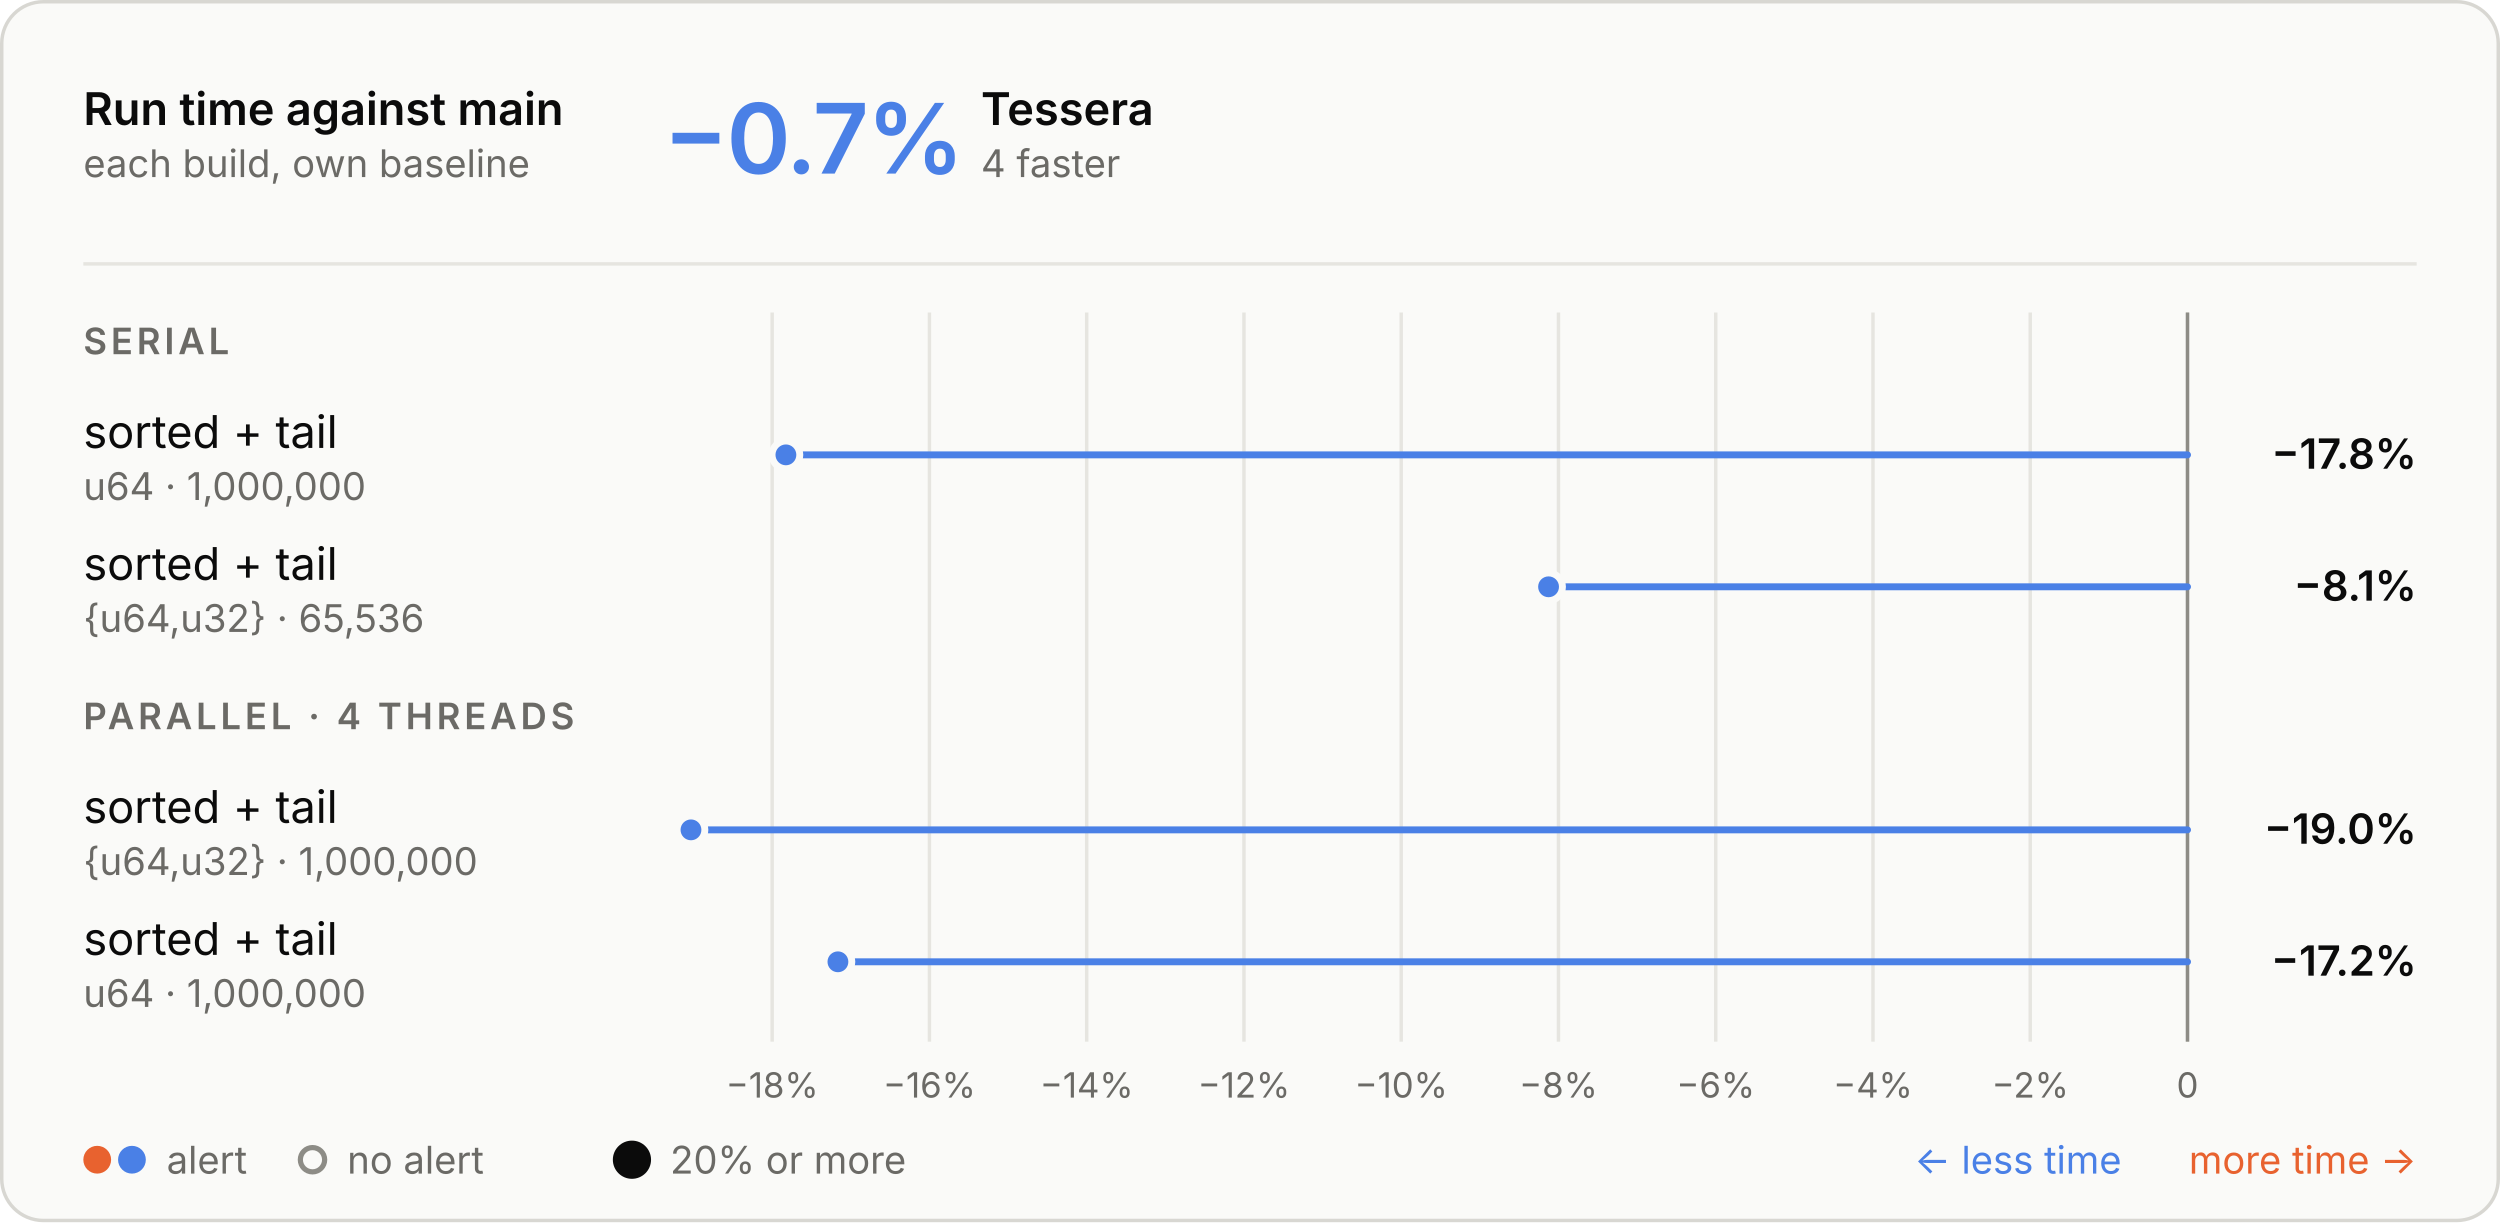
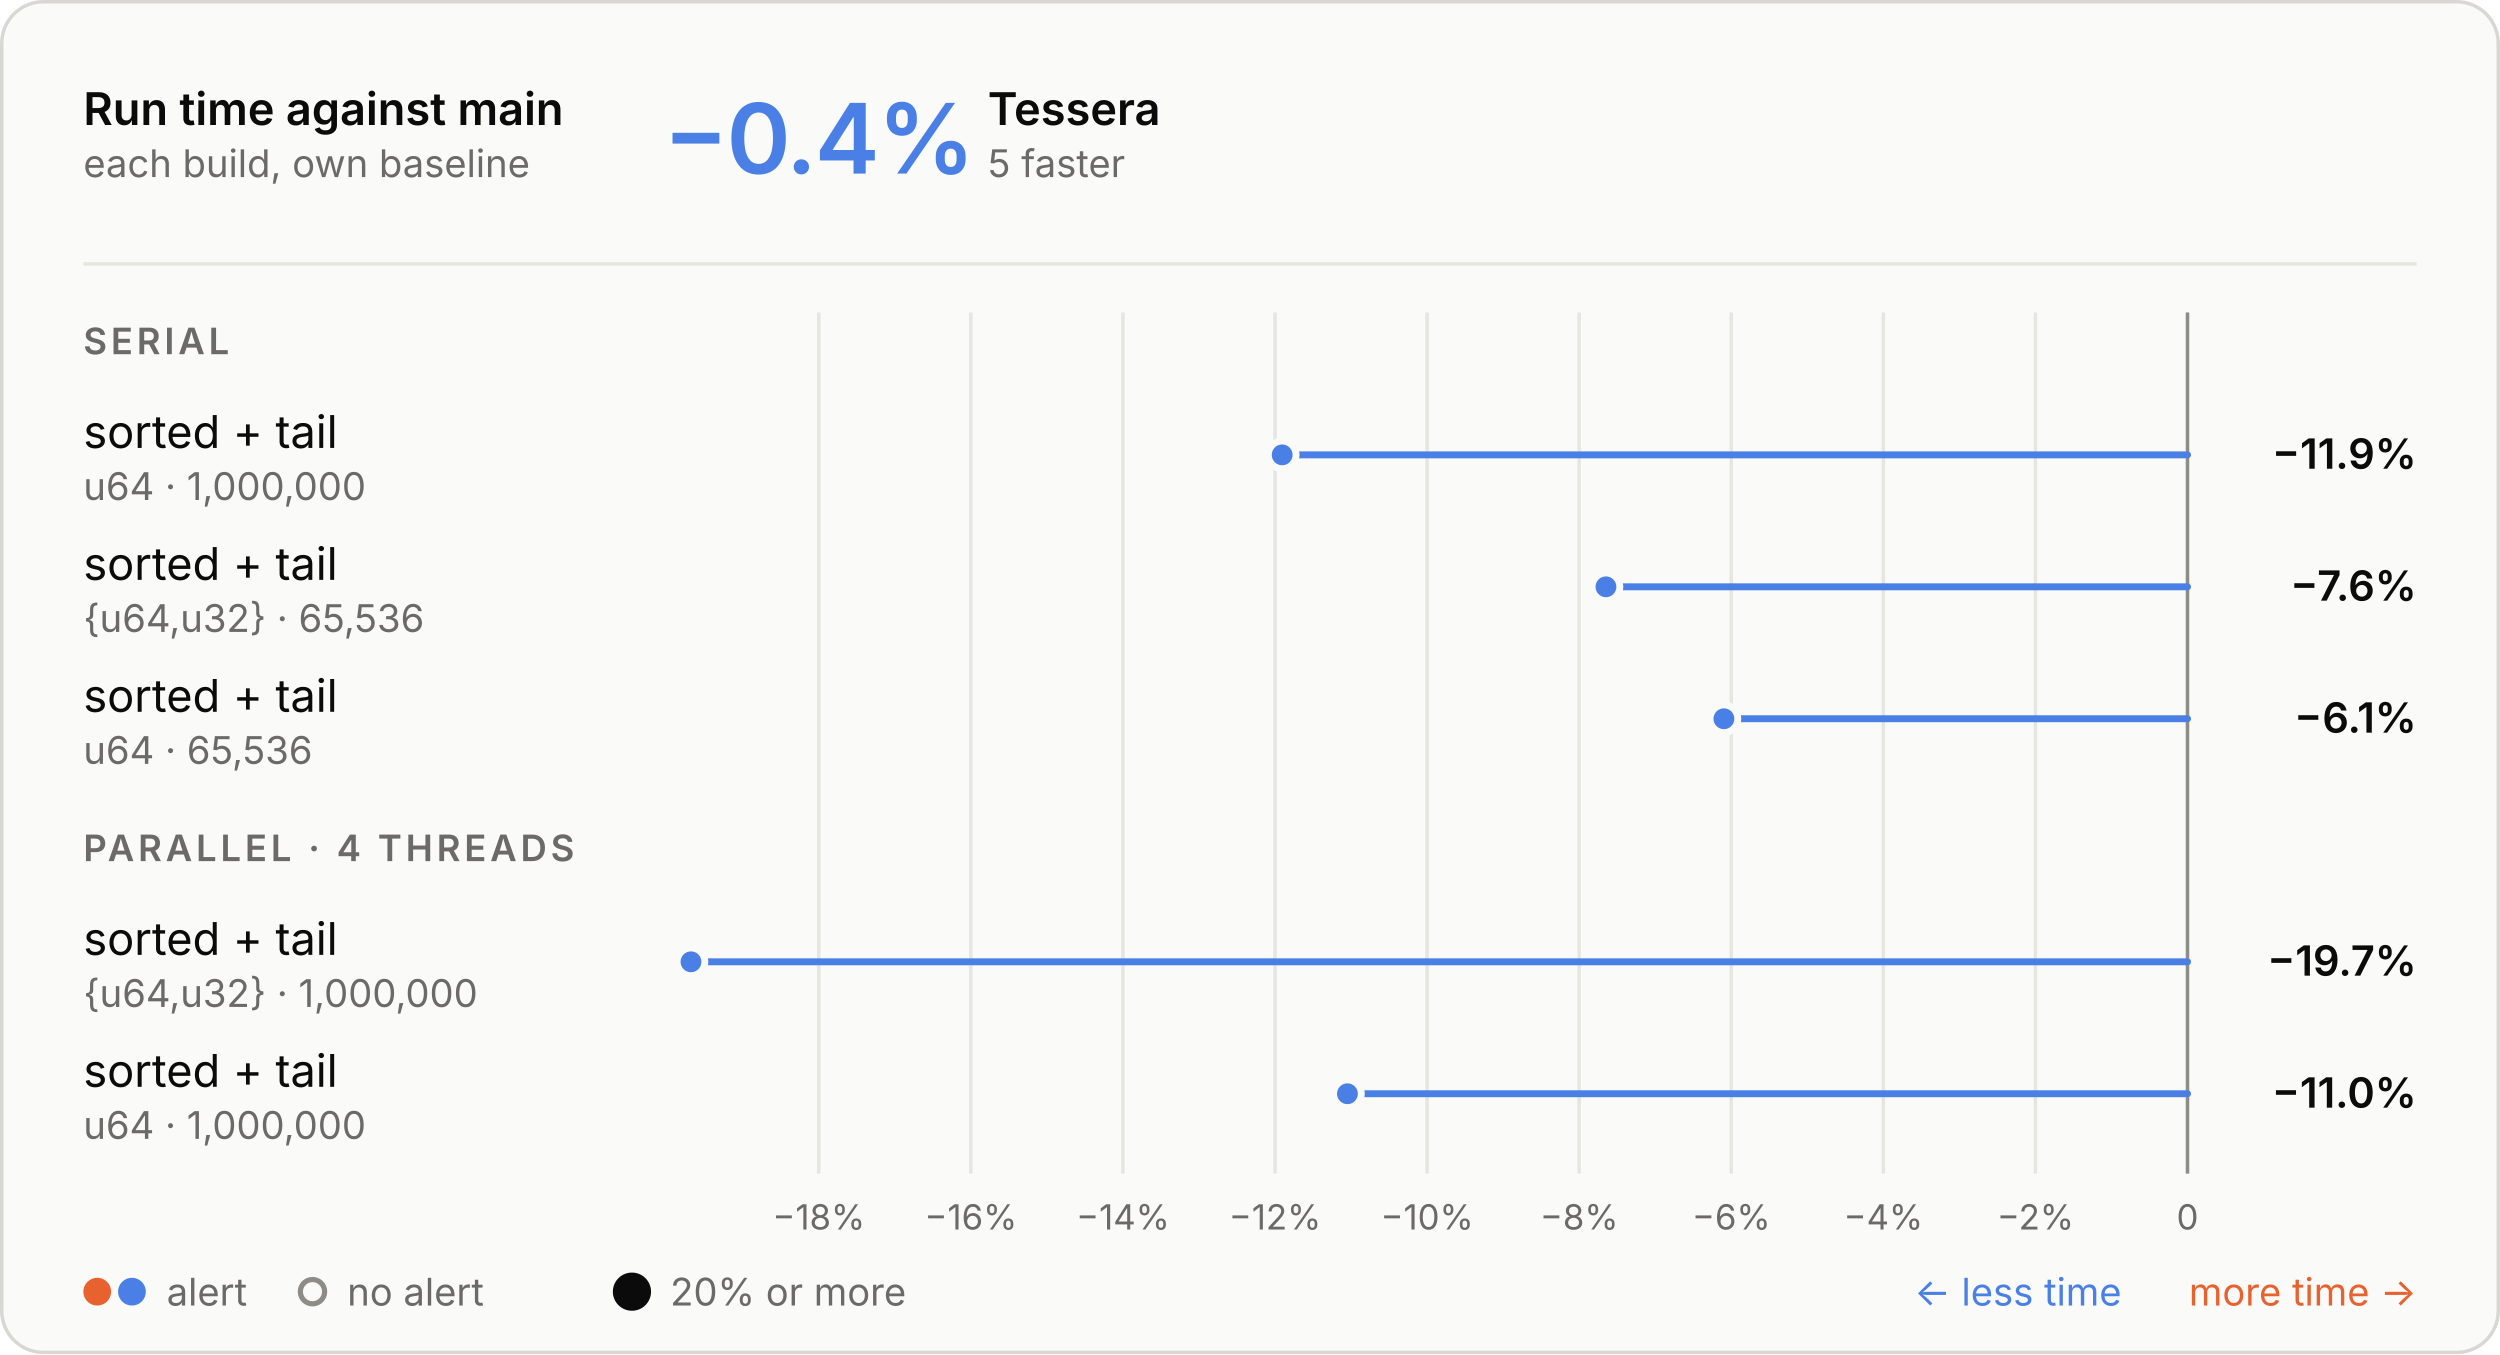
- <svg xmlns="http://www.w3.org/2000/svg" aria-describedby="d" aria-labelledby="t" role="img" style="font-family:Inter, -apple-system, BlinkMacSystemFont, &quot;Segoe UI&quot;, Helvetica, Arial, sans-serif;font-size:13px;background:none" viewBox="0 0 720 352" height="352" width="720" text-anchor="middle" font-size="10" font-family="system-ui, sans-serif" fill="currentColor" class="benchmark-figure">
+ <svg xmlns="http://www.w3.org/2000/svg" aria-describedby="d" aria-labelledby="t" role="img" style="font-family:Inter, -apple-system, BlinkMacSystemFont, &quot;Segoe UI&quot;, Helvetica, Arial, sans-serif;font-size:13px;background:none" viewBox="0 0 720 390" height="390" width="720" text-anchor="middle" font-size="10" font-family="system-ui, sans-serif" fill="currentColor" class="benchmark-figure">
  <style>:where(.benchmark-figure) {
  --plot-background: white;
  display: block;
  height: auto;
  height: intrinsic;
  max-width: 100%;
}
:where(.benchmark-figure text),
:where(.benchmark-figure tspan) {
  white-space: pre;
}</style>
  <g class="figure-fill-panel figure-stroke-border" stroke="#d8d7d2" fill="#fafaf8" aria-label="rect">
-     <rect rx="12" height="351" width="719" y="0.5" x="0.5" />
+     <rect rx="12" height="389" width="719" y="0.5" x="0.5" />
  </g>
  <style>
    .benchmark-figure { font-feature-settings: "tnum", "cv11"; }
    .benchmark-figure [font-size="10.5"] { letter-spacing: 1.1px; }
    .benchmark-figure [font-size="28"] { font-feature-settings: "pnum"; letter-spacing: -.6px; }
    @media (prefers-color-scheme: dark) { .benchmark-figure .figure-fill-panel { fill: #1e1e1d; }
.benchmark-figure .figure-fill-muted { fill: #a3a29b; }
.benchmark-figure .figure-fill-ink { fill: #e8e7e3; }
.benchmark-figure .figure-stroke-border { stroke: #3a3a37; }
.benchmark-figure .figure-stroke-rule { stroke: #30302e; }
.benchmark-figure .figure-stroke-axis { stroke: #6f6e69; }
.benchmark-figure .figure-stroke-panel { stroke: #1e1e1d; } }
    html:not(.dark) .benchmark-figure .figure-fill-panel { fill: #fafaf8; }
html.dark .benchmark-figure .figure-fill-panel { fill: #1e1e1d; }
html:not(.dark) .benchmark-figure .figure-fill-muted { fill: #6b6a66; }
html.dark .benchmark-figure .figure-fill-muted { fill: #a3a29b; }
html:not(.dark) .benchmark-figure .figure-fill-ink { fill: #0b0b0b; }
html.dark .benchmark-figure .figure-fill-ink { fill: #e8e7e3; }
html:not(.dark) .benchmark-figure .figure-stroke-border { stroke: #d8d7d2; }
html.dark .benchmark-figure .figure-stroke-border { stroke: #3a3a37; }
html:not(.dark) .benchmark-figure .figure-stroke-rule { stroke: #e6e5e0; }
html.dark .benchmark-figure .figure-stroke-rule { stroke: #30302e; }
html:not(.dark) .benchmark-figure .figure-stroke-axis { stroke: #8d8c86; }
html.dark .benchmark-figure .figure-stroke-axis { stroke: #6f6e69; }
html:not(.dark) .benchmark-figure .figure-stroke-panel { stroke: #fafaf8; }
html.dark .benchmark-figure .figure-stroke-panel { stroke: #1e1e1d; }
  </style>
  <g class="figure-stroke-rule" stroke="#e6e5e0" aria-hidden="true" aria-label="x-grid">
-     <line y2="300" y1="90" x2="222.386" x1="222.386" />
-     <line y2="300" y1="90" x2="267.676" x1="267.676" />
-     <line y2="300" y1="90" x2="312.967" x1="312.967" />
-     <line y2="300" y1="90" x2="358.257" x1="358.257" />
-     <line y2="300" y1="90" x2="403.548" x1="403.548" />
-     <line y2="300" y1="90" x2="448.838" x1="448.838" />
-     <line y2="300" y1="90" x2="494.129" x1="494.129" />
-     <line y2="300" y1="90" x2="539.419" x1="539.419" />
-     <line y2="300" y1="90" x2="584.71" x1="584.71" />
-     <line y2="300" y1="90" x2="630" x1="630" />
+     <line y2="338" y1="90" x2="235.805" x1="235.805" />
+     <line y2="338" y1="90" x2="279.605" x1="279.605" />
+     <line y2="338" y1="90" x2="323.404" x1="323.404" />
+     <line y2="338" y1="90" x2="367.204" x1="367.204" />
+     <line y2="338" y1="90" x2="411.003" x1="411.003" />
+     <line y2="338" y1="90" x2="454.802" x1="454.802" />
+     <line y2="338" y1="90" x2="498.602" x1="498.602" />
+     <line y2="338" y1="90" x2="542.401" x1="542.401" />
+     <line y2="338" y1="90" x2="586.201" x1="586.201" />
+     <line y2="338" y1="90" x2="630" x1="630" />
  </g>
  <g class="figure-stroke-axis" stroke="#8d8c86" aria-label="rule">
-     <line y2="300" y1="90" x2="630" x1="630" />
+     <line y2="338" y1="90" x2="630" x1="630" />
  </g>
  <g class="figure-fill-muted" transform="translate(0,9)" font-variant="tabular-nums" font-size="10" fill="#6b6a66" aria-label="x-axis tick label">
-     <text transform="translate(222.3857,300)" y="0.71em">−18%</text>
-     <text transform="translate(267.6762,300)" y="0.71em">−16%</text>
-     <text transform="translate(312.9667,300)" y="0.71em">−14%</text>
-     <text transform="translate(358.2572,300)" y="0.71em">−12%</text>
-     <text transform="translate(403.5476,300)" y="0.71em">−10%</text>
-     <text transform="translate(448.8381,300)" y="0.71em">−8%</text>
-     <text transform="translate(494.1286,300)" y="0.71em">−6%</text>
-     <text transform="translate(539.4191,300)" y="0.71em">−4%</text>
-     <text transform="translate(584.7095,300)" y="0.71em">−2%</text>
-     <text transform="translate(630,300)" y="0.71em">0</text>
+     <text transform="translate(235.8054,338)" y="0.71em">−18%</text>
+     <text transform="translate(279.6048,338)" y="0.71em">−16%</text>
+     <text transform="translate(323.4042,338)" y="0.71em">−14%</text>
+     <text transform="translate(367.2036,338)" y="0.71em">−12%</text>
+     <text transform="translate(411.003,338)" y="0.71em">−10%</text>
+     <text transform="translate(454.8024,338)" y="0.71em">−8%</text>
+     <text transform="translate(498.6018,338)" y="0.71em">−6%</text>
+     <text transform="translate(542.4012,338)" y="0.71em">−4%</text>
+     <text transform="translate(586.2006,338)" y="0.71em">−2%</text>
+     <text transform="translate(630,338)" y="0.71em">0</text>
  </g>
  <g stroke-linecap="round" stroke-width="2" aria-label="rule">
-     <line stroke="#4a80e6" y2="131" y1="131" x2="226.341" x1="630" />
-     <line stroke="#4a80e6" y2="169" y1="169" x2="445.985" x1="630" />
-     <line stroke="#4a80e6" y2="239" y1="239" x2="199" x1="630" />
-     <line stroke="#4a80e6" y2="277" y1="277" x2="241.322" x1="630" />
+     <line stroke="#4a80e6" y2="131" y1="131" x2="369.264" x1="630" />
+     <line stroke="#4a80e6" y2="169" y1="169" x2="462.515" x1="630" />
+     <line stroke="#4a80e6" y2="207" y1="207" x2="496.485" x1="630" />
+     <line stroke="#4a80e6" y2="277" y1="277" x2="199" x1="630" />
+     <line stroke="#4a80e6" y2="315" y1="315" x2="388.058" x1="630" />
  </g>
  <g class="figure-stroke-panel" stroke-width="2" stroke="#fafaf8" aria-label="dot">
-     <circle fill="#4a80e6" r="4" cy="131" cx="226.341" />
-     <circle fill="#4a80e6" r="4" cy="169" cx="445.985" />
-     <circle fill="#4a80e6" r="4" cy="239" cx="199" />
-     <circle fill="#4a80e6" r="4" cy="277" cx="241.322" />
+     <circle fill="#4a80e6" r="4" cy="131" cx="369.264" />
+     <circle fill="#4a80e6" r="4" cy="169" cx="462.515" />
+     <circle fill="#4a80e6" r="4" cy="207" cx="496.485" />
+     <circle fill="#4a80e6" r="4" cy="277" cx="199" />
+     <circle fill="#4a80e6" r="4" cy="315" cx="388.058" />
  </g>
  <g class="figure-fill-ink" font-weight="600" font-size="13" text-anchor="start" fill="#0b0b0b" aria-label="text">
    <text transform="translate(24,36)">Run time against main</text>
  </g>
  <g class="figure-fill-muted" font-weight="400" font-size="11" text-anchor="start" fill="#6b6a66" aria-label="text">
    <text transform="translate(24,51)">each build, own baseline</text>
  </g>
  <g class="figure-stroke-rule" stroke="#e6e5e0" aria-label="rule">
    <line y2="76" y1="76" x2="696" x1="24" />
  </g>
  <g font-weight="600" font-size="28" text-anchor="start" fill="#4a80e6" aria-label="text">
-     <text transform="translate(191,50)">−0.7%</text>
+     <text transform="translate(191,50)">−0.4%</text>
  </g>
  <g class="figure-fill-ink" font-weight="600" font-size="13" text-anchor="start" fill="#0b0b0b" aria-label="text">
-     <text transform="translate(282.52,36)">Tessera</text>
+     <text transform="translate(284.48,36)">Tessera</text>
  </g>
  <g class="figure-fill-muted" font-weight="400" font-size="11" text-anchor="start" fill="#6b6a66" aria-label="text">
-     <text transform="translate(282.52,51)">4 faster</text>
+     <text transform="translate(284.48,51)">5 faster</text>
  </g>
  <g class="figure-fill-muted" font-weight="600" font-size="10.5" text-anchor="start" fill="#6b6a66" aria-label="text">
    <text transform="translate(24,102)">SERIAL</text>
  </g>
  <g class="figure-fill-ink" font-weight="400" font-size="13" text-anchor="start" fill="#0b0b0b" aria-label="text">
    <text transform="translate(24,129)">sorted + tail</text>
  </g>
  <g class="figure-fill-muted" font-weight="400" font-size="11" text-anchor="start" fill="#6b6a66" aria-label="text">
    <text transform="translate(24,144)">u64 · 1,000,000</text>
  </g>
  <g class="figure-fill-ink" font-weight="600" font-size="12" text-anchor="end" fill="#0b0b0b" aria-label="text">
-     <text transform="translate(696,135)">−17.8%</text>
+     <text transform="translate(696,135)">−11.9%</text>
  </g>
  <g class="figure-fill-ink" font-weight="400" font-size="13" text-anchor="start" fill="#0b0b0b" aria-label="text">
    <text transform="translate(24,167)">sorted + tail</text>
  </g>
  <g class="figure-fill-muted" font-weight="400" font-size="11" text-anchor="start" fill="#6b6a66" aria-label="text">
    <text transform="translate(24,182)">{u64,u32} · 65,536</text>
  </g>
  <g class="figure-fill-ink" font-weight="600" font-size="12" text-anchor="end" fill="#0b0b0b" aria-label="text">
-     <text transform="translate(696,173)">−8.1%</text>
+     <text transform="translate(696,173)">−7.6%</text>
+   </g>
+   <g class="figure-fill-ink" font-weight="400" font-size="13" text-anchor="start" fill="#0b0b0b" aria-label="text">
+     <text transform="translate(24,205)">sorted + tail</text>
+   </g>
+   <g class="figure-fill-muted" font-weight="400" font-size="11" text-anchor="start" fill="#6b6a66" aria-label="text">
+     <text transform="translate(24,220)">u64 · 65,536</text>
+   </g>
+   <g class="figure-fill-ink" font-weight="600" font-size="12" text-anchor="end" fill="#0b0b0b" aria-label="text">
+     <text transform="translate(696,211)">−6.1%</text>
  </g>
  <g class="figure-fill-muted" font-weight="600" font-size="10.5" text-anchor="start" fill="#6b6a66" aria-label="text">
-     <text transform="translate(24,210)">PARALLEL · 4 THREADS</text>
-   </g>
-   <g class="figure-fill-ink" font-weight="400" font-size="13" text-anchor="start" fill="#0b0b0b" aria-label="text">
-     <text transform="translate(24,237)">sorted + tail</text>
-   </g>
-   <g class="figure-fill-muted" font-weight="400" font-size="11" text-anchor="start" fill="#6b6a66" aria-label="text">
-     <text transform="translate(24,252)">{u64,u32} · 1,000,000</text>
-   </g>
-   <g class="figure-fill-ink" font-weight="600" font-size="12" text-anchor="end" fill="#0b0b0b" aria-label="text">
-     <text transform="translate(696,243)">−19.0%</text>
+     <text transform="translate(24,248)">PARALLEL · 4 THREADS</text>
  </g>
  <g class="figure-fill-ink" font-weight="400" font-size="13" text-anchor="start" fill="#0b0b0b" aria-label="text">
    <text transform="translate(24,275)">sorted + tail</text>
  </g>
  <g class="figure-fill-muted" font-weight="400" font-size="11" text-anchor="start" fill="#6b6a66" aria-label="text">
-     <text transform="translate(24,290)">u64 · 1,000,000</text>
+     <text transform="translate(24,290)">{u64,u32} · 1,000,000</text>
  </g>
  <g class="figure-fill-ink" font-weight="600" font-size="12" text-anchor="end" fill="#0b0b0b" aria-label="text">
-     <text transform="translate(696,281)">−17.2%</text>
+     <text transform="translate(696,281)">−19.7%</text>
+   </g>
+   <g class="figure-fill-ink" font-weight="400" font-size="13" text-anchor="start" fill="#0b0b0b" aria-label="text">
+     <text transform="translate(24,313)">sorted + tail</text>
+   </g>
+   <g class="figure-fill-muted" font-weight="400" font-size="11" text-anchor="start" fill="#6b6a66" aria-label="text">
+     <text transform="translate(24,328)">u64 · 1,000,000</text>
+   </g>
+   <g class="figure-fill-ink" font-weight="600" font-size="12" text-anchor="end" fill="#0b0b0b" aria-label="text">
+     <text transform="translate(696,319)">−11.0%</text>
  </g>
  <g fill="#e8622f" aria-label="dot">
-     <circle r="4" cy="334" cx="28" />
+     <circle r="4" cy="372" cx="28" />
  </g>
  <g fill="#4a80e6" aria-label="dot">
-     <circle r="4" cy="334" cx="38" />
+     <circle r="4" cy="372" cx="38" />
  </g>
  <g class="figure-fill-muted" font-weight="400" font-size="11" text-anchor="start" fill="#6b6a66" aria-label="text">
-     <text transform="translate(48,338)">alert</text>
+     <text transform="translate(48,376)">alert</text>
  </g>
  <g class="figure-fill-panel figure-stroke-axis" stroke-width="1.5" stroke="#8d8c86" fill="#fafaf8" aria-label="dot">
-     <circle r="3.5" cy="334" cx="90" />
+     <circle r="3.5" cy="372" cx="90" />
  </g>
  <g class="figure-fill-muted" font-weight="400" font-size="11" text-anchor="start" fill="#6b6a66" aria-label="text">
-     <text transform="translate(100,338)">no alert</text>
+     <text transform="translate(100,376)">no alert</text>
  </g>
  <g class="figure-fill-ink" fill="#0b0b0b" aria-label="dot">
-     <circle r="5.5" cy="334" cx="182" />
+     <circle r="5.5" cy="372" cx="182" />
  </g>
  <g class="figure-fill-muted" font-weight="400" font-size="11" text-anchor="start" fill="#6b6a66" aria-label="text">
-     <text transform="translate(193,338)">20% or more</text>
+     <text transform="translate(193,376)">20% or more</text>
  </g>
  <g font-weight="400" font-size="11" text-anchor="end" fill="#e8622f" aria-label="text">
-     <text transform="translate(696,338)">more time →</text>
+     <text transform="translate(696,376)">more time →</text>
  </g>
  <g font-weight="400" font-size="11" text-anchor="end" fill="#4a80e6" aria-label="text">
-     <text transform="translate(611,338)">← less time</text>
+     <text transform="translate(611,376)">← less time</text>
  </g>
</svg>
